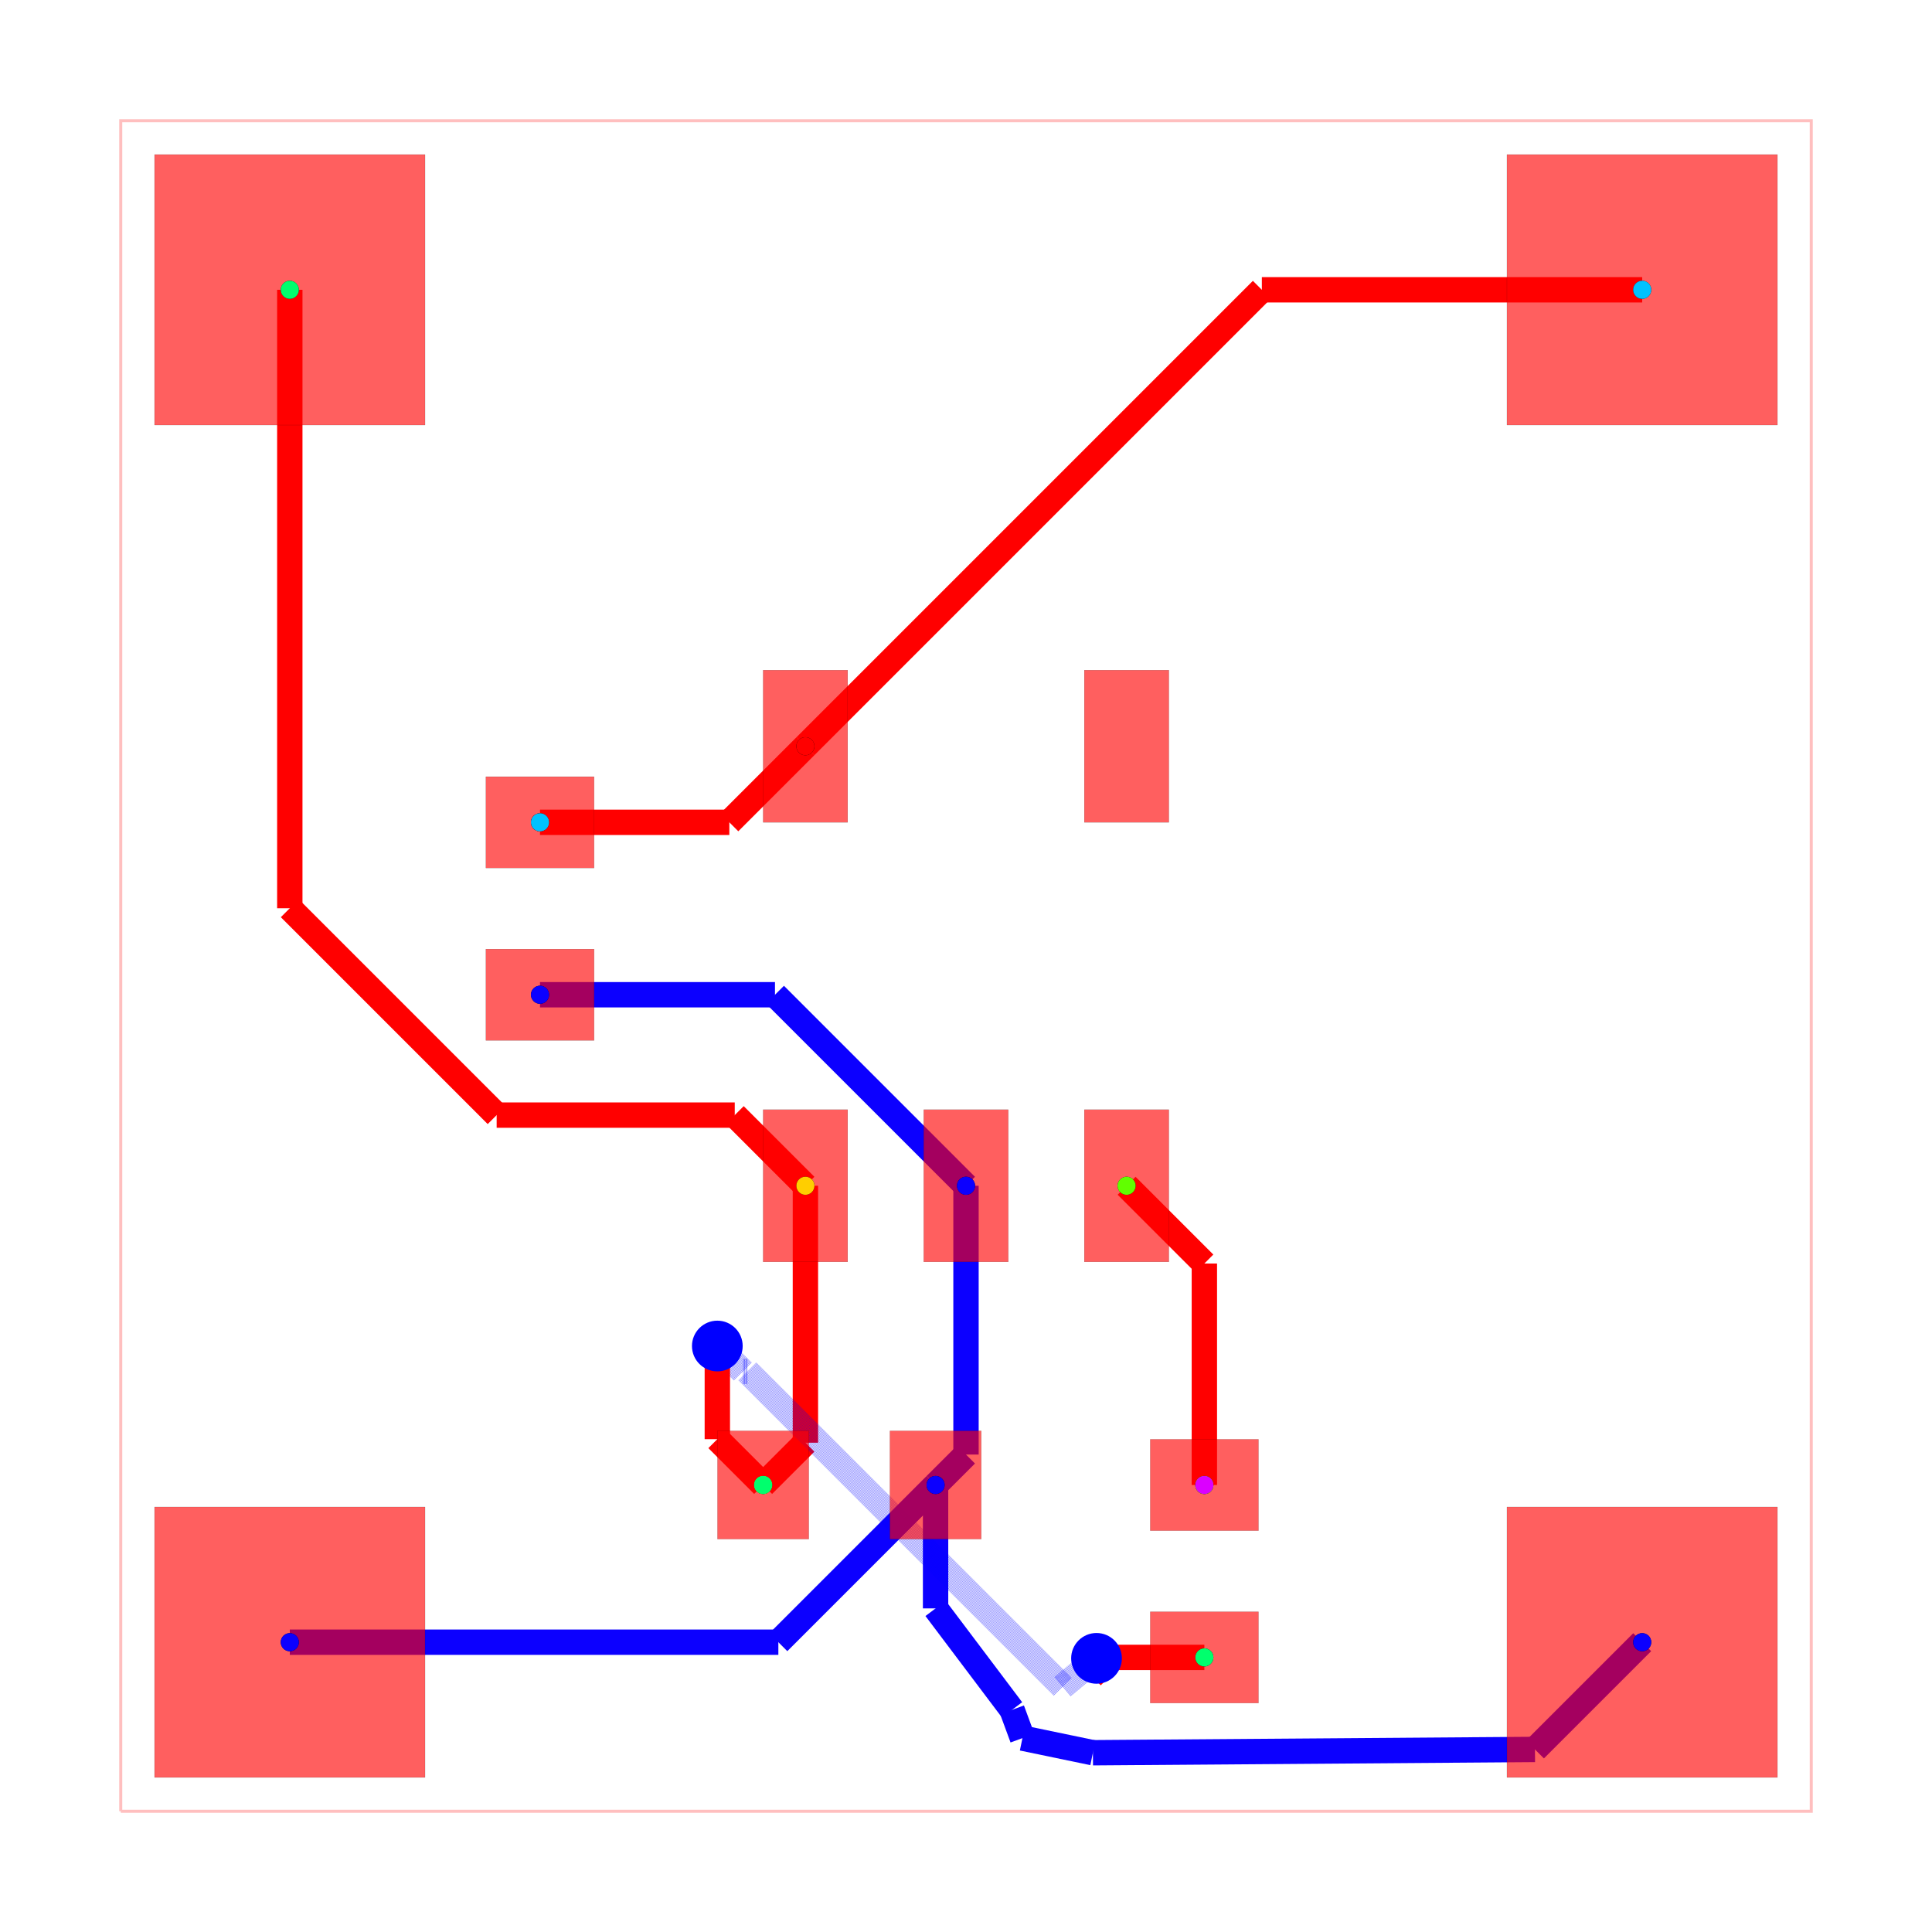
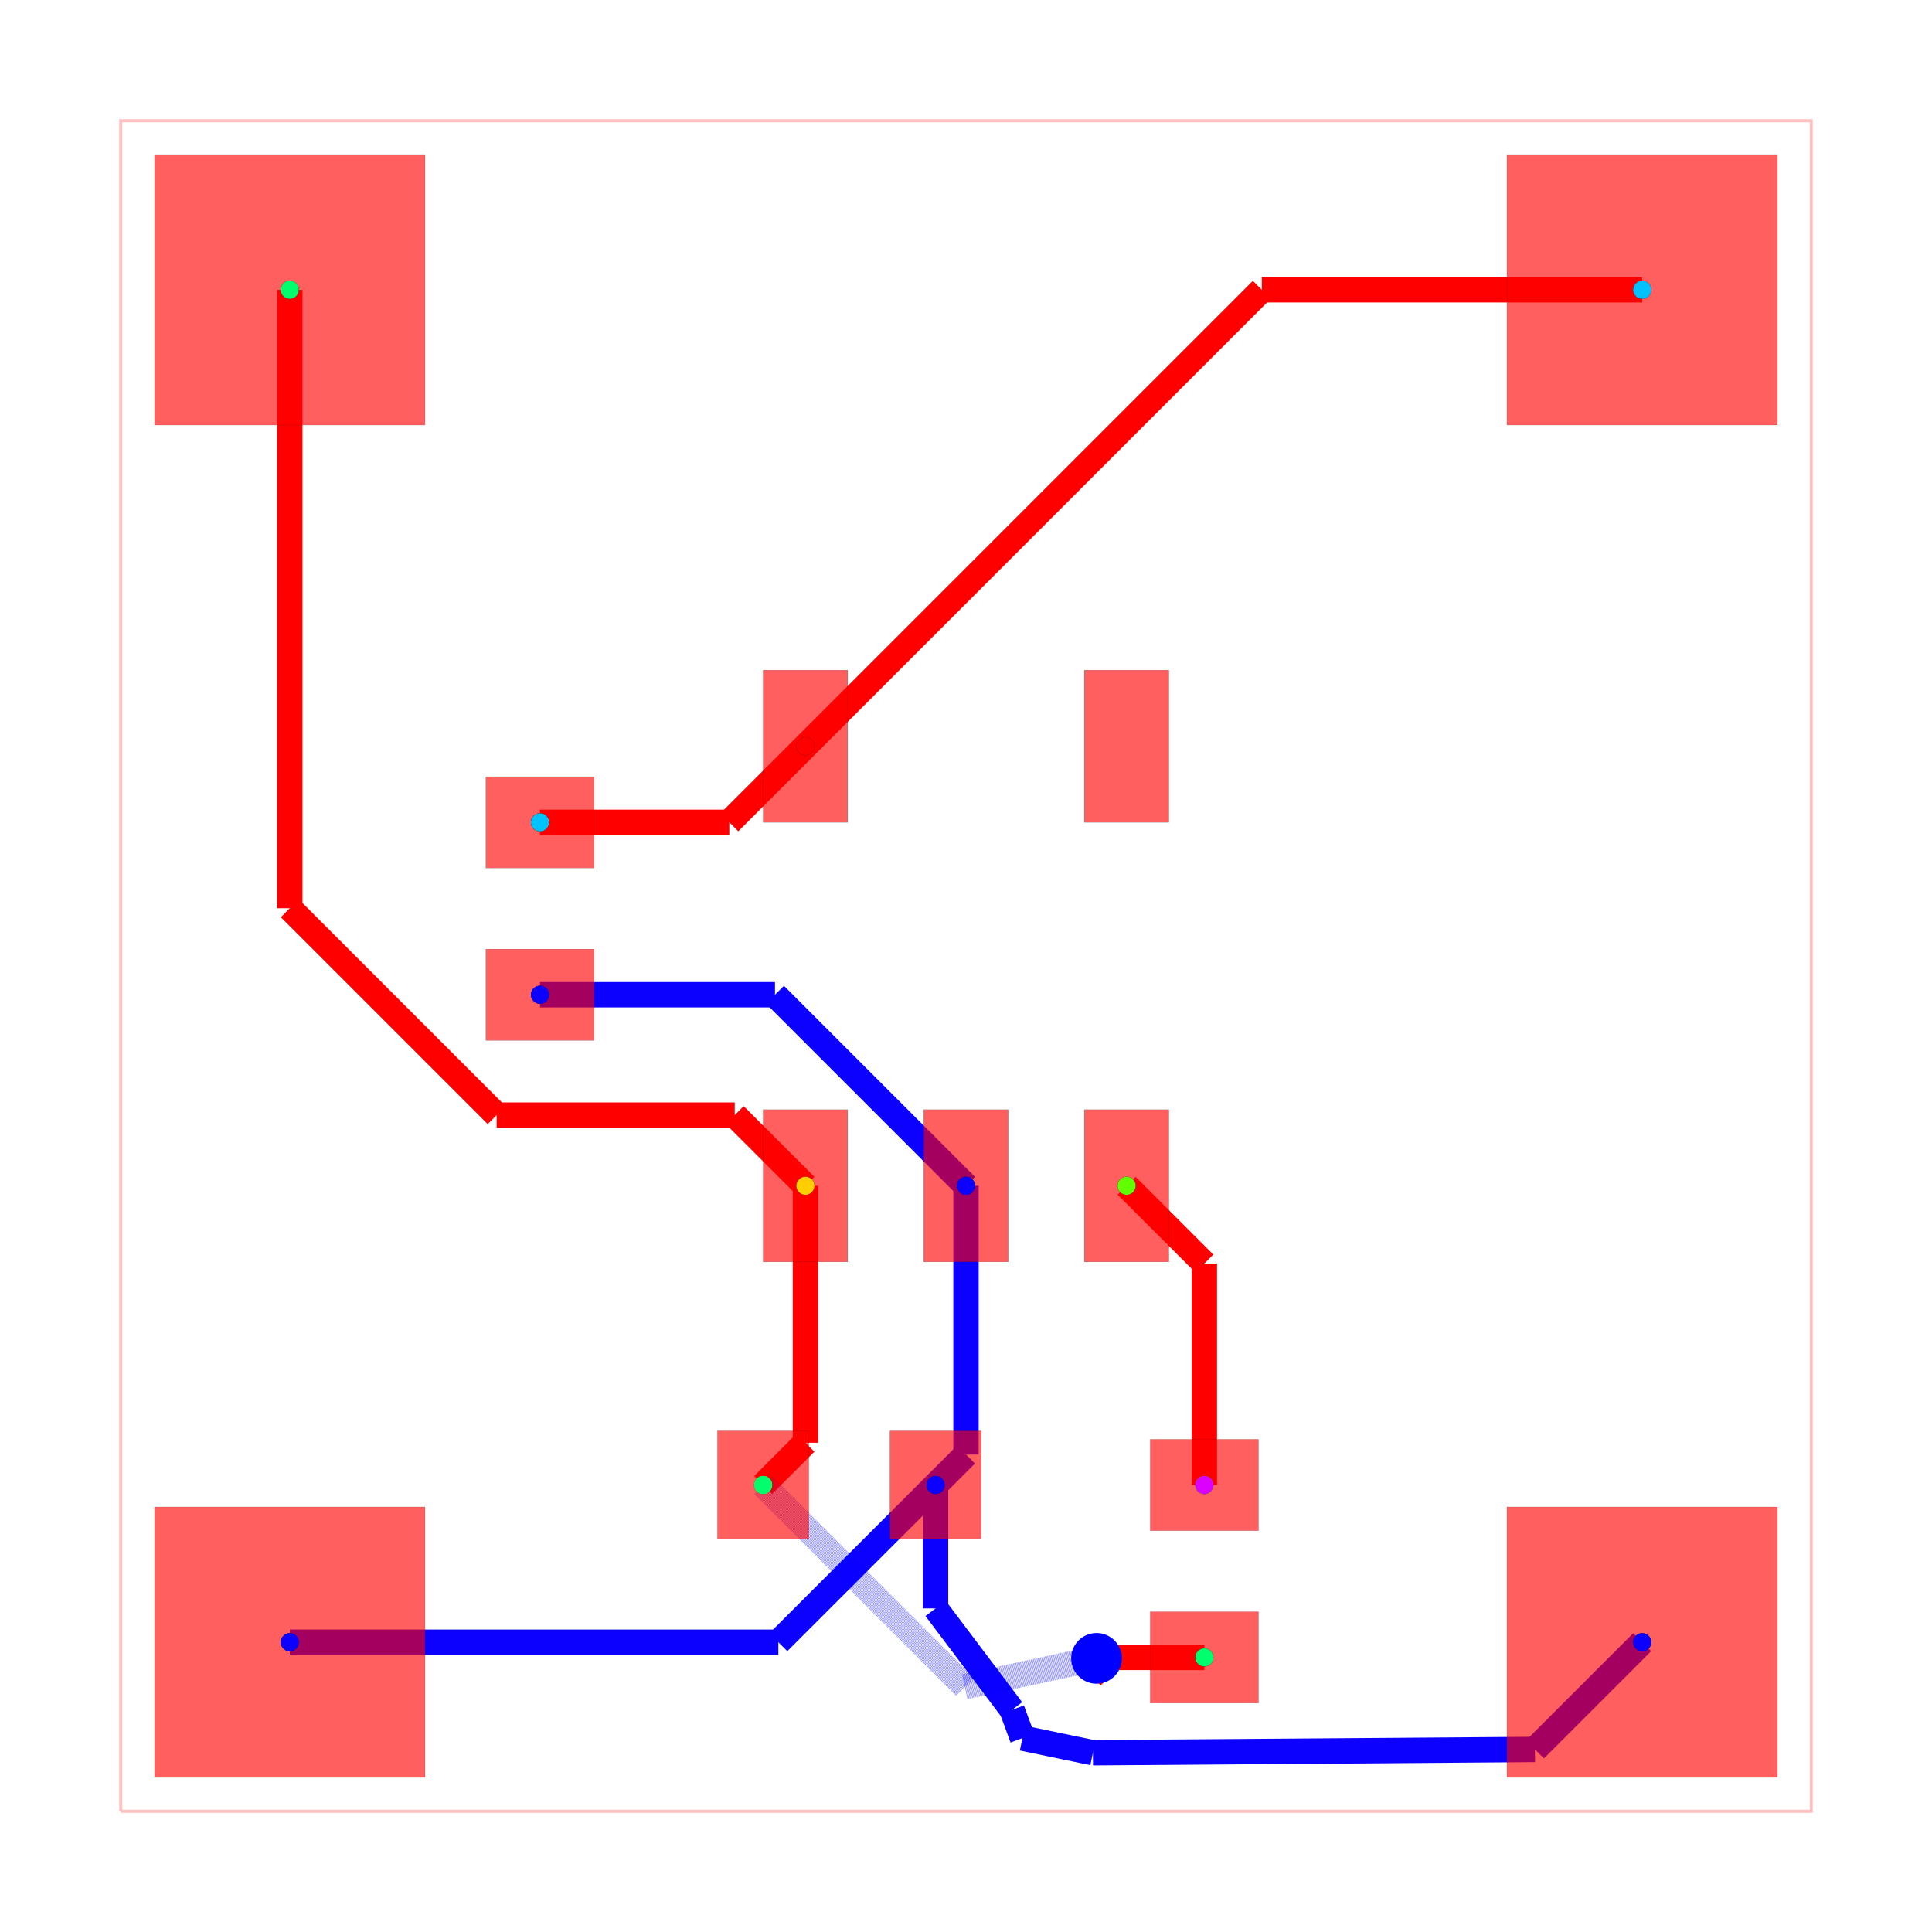
<svg xmlns="http://www.w3.org/2000/svg" width="640" height="640" viewBox="0 0 640 640">
  <rect width="100%" height="100%" fill="white" />
  <g>
    <polyline data-points="0,0 10,0 10,10 0,10 0,0" data-type="line" data-label="" points="40,600 600,600 600,40 40,40 40,600" fill="none" stroke="rgba(255,0,0,0.25)" stroke-width="1px" />
  </g>
  <g>
-     <polyline data-points="4.999999999999943,3.7000280000000316 4.999999999999943,2.109988399999837" data-type="line" data-label="" points="320,392.798 320,481.841" fill="none" stroke="hsl(242.857, 100%, 50%)" stroke-width="8.4" />
-   </g>
-   <g>
-     <polyline data-points="4.999999999999943,2.109988399999837 4.820040500000138,1.9300289000000315" data-type="line" data-label="" points="320,481.841 309.922,491.918" fill="none" stroke="hsl(242.857, 100%, 50%)" stroke-width="8.4" />
-   </g>
-   <g>
-     <polyline data-points="2.4800405000001375,4.8299728999999685 3.8700551000000063,4.8299728999999685" data-type="line" data-label="" points="178.882,329.522 256.723,329.522" fill="none" stroke="hsl(242.857, 100%, 50%)" stroke-width="8.4" />
-   </g>
-   <g>
-     <polyline data-points="3.8700551000000063,4.8299728999999685 4.999999999999943,3.7000280000000316" data-type="line" data-label="" points="256.723,329.522 320,392.798" fill="none" stroke="hsl(242.857, 100%, 50%)" stroke-width="8.4" />
+     <polyline data-points="4.999999999999943,3.7000280000000316 4.999999999999943,2.1099999999999426" data-type="line" data-label="" points="320,392.798 320,481.84" fill="none" stroke="hsl(242.857, 100%, 50%)" stroke-width="8.4" />
+   </g>
+   <g>
+     <polyline data-points="4.999999999999943,2.1099999999999426 4.82,1.93" data-type="line" data-label="" points="320,481.84 309.92,491.92" fill="none" stroke="hsl(242.857, 100%, 50%)" stroke-width="8.4" />
+   </g>
+   <g>
+     <polyline data-points="4.999999999999943,3.7000280000000316 3.8700279999999747,4.83" data-type="line" data-label="" points="320,392.798 256.722,329.52" fill="none" stroke="hsl(242.857, 100%, 50%)" stroke-width="8.4" />
+   </g>
+   <g>
+     <polyline data-points="3.8700279999999747,4.83 2.48,4.83" data-type="line" data-label="" points="256.722,329.52 178.88,329.52" fill="none" stroke="hsl(242.857, 100%, 50%)" stroke-width="8.4" />
  </g>
  <g>
    <polyline data-points="1,1 3.8900116000001064,1" data-type="line" data-label="" points="96,544 257.841,544" fill="none" stroke="hsl(242.857, 100%, 50%)" stroke-width="8.4" />
  </g>
  <g>
    <polyline data-points="3.8900116000001064,1 4.820040500000138,1.9300289000000315" data-type="line" data-label="" points="257.841,544 309.922,491.918" fill="none" stroke="hsl(242.857, 100%, 50%)" stroke-width="8.4" />
  </g>
  <g>
    <polyline data-points="9,1 8.365630547516163,0.3656305475161641" data-type="line" data-label="" points="544,544 508.475,579.525" fill="none" stroke="hsl(242.857, 100%, 50%)" stroke-width="8.4" />
  </g>
  <g>
    <polyline data-points="8.365630547516163,0.3656305475161641 5.750733264813874,0.3461593923886639" data-type="line" data-label="" points="508.475,579.525 362.041,580.615" fill="none" stroke="hsl(242.857, 100%, 50%)" stroke-width="8.4" />
  </g>
  <g>
    <polyline data-points="5.750733264813874,0.3461593923886639 5.333906855745783,0.4327500372543759" data-type="line" data-label="" points="362.041,580.615 338.699,575.766" fill="none" stroke="hsl(242.857, 100%, 50%)" stroke-width="8.4" />
  </g>
  <g>
    <polyline data-points="5.333906855745783,0.4327500372543759 5.272330263449563,0.5999060442259563" data-type="line" data-label="" points="338.699,575.766 335.25,566.405" fill="none" stroke="hsl(242.857, 100%, 50%)" stroke-width="8.4" />
  </g>
  <g>
    <polyline data-points="5.272330263449563,0.5999060442259563 4.820040500000138,1.1999789551193722" data-type="line" data-label="" points="335.25,566.405 309.922,532.801" fill="none" stroke="hsl(242.857, 100%, 50%)" stroke-width="8.4" />
  </g>
  <g>
    <polyline data-points="4.820040500000138,1.1999789551193722 4.820040500000138,1.9300289000000315" data-type="line" data-label="" points="309.922,532.801 309.922,491.918" fill="none" stroke="hsl(242.857, 100%, 50%)" stroke-width="8.4" />
  </g>
  <g>
    <polyline data-points="6.41,1.93 6.41,3.24" data-type="line" data-label="" points="398.96,491.92 398.96,418.56" fill="none" stroke="red" stroke-width="8.4" />
  </g>
  <g>
    <polyline data-points="6.41,3.24 5.95,3.7" data-type="line" data-label="" points="398.96,418.56 373.2,392.8" fill="none" stroke="red" stroke-width="8.4" />
  </g>
  <g>
    <polyline data-points="4.050040000000138,3.7000280000000316 4.050040000000138,2.1800400000001376" data-type="line" data-label="" points="266.802,392.798 266.802,477.918" fill="none" stroke="red" stroke-width="8.4" />
  </g>
  <g>
    <polyline data-points="4.050040000000138,2.1800400000001376 3.8,1.93" data-type="line" data-label="" points="266.802,477.918 252.8,491.92" fill="none" stroke="red" stroke-width="8.4" />
  </g>
  <g>
    <polyline data-points="6.410040500000138,0.9100289000000319 5.856028900000032,0.9100289000000319" data-type="line" data-label="" points="398.962,549.038 367.938,549.038" fill="none" stroke="red" stroke-width="8.4" />
  </g>
  <g>
    <polyline data-points="5.856028900000032,0.9100289000000319 5.744079854434766,0.7980798544347657" data-type="line" data-label="" points="367.938,549.038 361.668,555.308" fill="none" stroke="red" stroke-width="8.4" />
  </g>
  <g>
    <polyline data-points="5.744079854434766,0.7980798544347657 5.772071544751901,0.9044457412367564" data-type="line" data-label="" points="361.668,555.308 363.236,549.351" fill="none" stroke="red" stroke-width="8.4" />
  </g>
  <g>
-     <polyline data-points="5.772071544751901,0.9044457412367564 5.57140123468574,0.7370000000000001" data-type="line" data-label="" points="363.236,549.351 351.998,558.728" fill="none" stroke="rgba(0,0,255,0.5)" stroke-width="8.4" stroke-dasharray="0.2 0.2" />
-   </g>
-   <g>
-     <polyline data-points="5.57140123468574,0.7370000000000001 3.706516235424621,2.6018849992611193" data-type="line" data-label="" points="351.998,558.728 247.565,454.294" fill="none" stroke="rgba(0,0,255,0.5)" stroke-width="8.4" stroke-dasharray="0.2 0.2" />
-   </g>
-   <g>
-     <polyline data-points="3.706516235424621,2.6018849992611193 3.6791150007388804,2.6018849992611193" data-type="line" data-label="" points="247.565,454.294 246.03,454.294" fill="none" stroke="rgba(0,0,255,0.5)" stroke-width="8.4" stroke-dasharray="0.2 0.2" />
-   </g>
-   <g>
-     <polyline data-points="3.6791150007388804,2.6018849992611193 3.529,2.752" data-type="line" data-label="" points="246.03,454.294 237.624,445.888" fill="none" stroke="rgba(0,0,255,0.5)" stroke-width="8.4" stroke-dasharray="0.2 0.2" />
-   </g>
-   <g>
-     <polyline data-points="3.529,2.752 3.529,2.20106940000017" data-type="line" data-label="" points="237.624,445.888 237.624,476.74" fill="none" stroke="red" stroke-width="8.4" />
-   </g>
-   <g>
-     <polyline data-points="3.529,2.20106940000017 3.8000405000001383,1.9300289000000315" data-type="line" data-label="" points="237.624,476.74 252.802,491.918" fill="none" stroke="red" stroke-width="8.4" />
-   </g>
-   <g>
-     <polyline data-points="1,9 1,5.341654496906282" data-type="line" data-label="" points="96,96 96,300.867" fill="none" stroke="red" stroke-width="8.4" />
-   </g>
-   <g>
-     <polyline data-points="1,5.341654496906282 2.2236689604952287,4.117985536411053" data-type="line" data-label="" points="96,300.867 164.525,369.393" fill="none" stroke="red" stroke-width="8.4" />
-   </g>
-   <g>
-     <polyline data-points="2.2236689604952287,4.117985536411053 3.632082463589116,4.117985536411053" data-type="line" data-label="" points="164.525,369.393 243.397,369.393" fill="none" stroke="red" stroke-width="8.4" />
-   </g>
-   <g>
-     <polyline data-points="3.632082463589116,4.117985536411053 4.050040000000138,3.7000280000000316" data-type="line" data-label="" points="243.397,369.393 266.802,392.798" fill="none" stroke="red" stroke-width="8.4" />
+     <polyline data-points="5.772071544751901,0.9044457412367564 4.99306940000017,0.7370000000000001" data-type="line" data-label="" points="363.236,549.351 319.612,558.728" fill="none" stroke="rgba(0,0,255,0.5)" stroke-width="8.4" stroke-dasharray="0.2 0.2" />
+   </g>
+   <g>
+     <polyline data-points="4.99306940000017,0.7370000000000001 3.8000405000001383,1.9300289000000315" data-type="line" data-label="" points="319.612,558.728 252.802,491.918" fill="none" stroke="rgba(0,0,255,0.5)" stroke-width="8.4" stroke-dasharray="0.2 0.2" />
+   </g>
+   <g>
+     <polyline data-points="1,9 1,5.3416544969062825" data-type="line" data-label="" points="96,96 96,300.867" fill="none" stroke="red" stroke-width="8.4" />
+   </g>
+   <g>
+     <polyline data-points="1,5.3416544969062825 2.223648878333206,4.1180056185730765" data-type="line" data-label="" points="96,300.867 164.524,369.392" fill="none" stroke="red" stroke-width="8.4" />
+   </g>
+   <g>
+     <polyline data-points="2.223648878333206,4.1180056185730765 3.6319943814269235,4.1180056185730765" data-type="line" data-label="" points="164.524,369.392 243.392,369.392" fill="none" stroke="red" stroke-width="8.4" />
+   </g>
+   <g>
+     <polyline data-points="3.6319943814269235,4.1180056185730765 4.05,3.7" data-type="line" data-label="" points="243.392,369.392 266.8,392.8" fill="none" stroke="red" stroke-width="8.4" />
  </g>
  <g>
    <polyline data-points="2.4800405000001375,5.849972899999968 3.599972899999968,5.849972899999968" data-type="line" data-label="" points="178.882,272.402 241.598,272.402" fill="none" stroke="red" stroke-width="8.4" />
  </g>
  <g>
    <polyline data-points="3.599972899999968,5.849972899999968 4.05,6.3" data-type="line" data-label="" points="241.598,272.402 266.8,247.2" fill="none" stroke="red" stroke-width="8.4" />
  </g>
  <g>
-     <polyline data-points="9,9 6.750068000000169,9" data-type="line" data-label="" points="544,96 418.004,96" fill="none" stroke="red" stroke-width="8.4" />
-   </g>
-   <g>
-     <polyline data-points="6.750068000000169,9 4.050040000000138,6.299971999999968" data-type="line" data-label="" points="418.004,96 266.802,247.202" fill="none" stroke="red" stroke-width="8.4" />
+     <polyline data-points="9,9 6.75,9" data-type="line" data-label="" points="544,96 418,96" fill="none" stroke="red" stroke-width="8.4" />
+   </g>
+   <g>
+     <polyline data-points="6.75,9 4.05,6.3" data-type="line" data-label="" points="418,96 266.8,247.2" fill="none" stroke="red" stroke-width="8.4" />
  </g>
  <g>
    <rect data-type="rect" data-label="top source_trace_9, source_net_0" data-x="4.050040000000138" data-y="3.7000280000000316" x="252.802" y="367.598" width="28" height="50.4" fill="rgba(255,0,0,0.25)" stroke="black" stroke-width="0.018" />
  </g>
  <g>
    <rect data-type="rect" data-label="top source_net_2" data-x="4.999999999999943" data-y="3.7000280000000316" x="306" y="367.598" width="28" height="50.4" fill="rgba(255,0,0,0.25)" stroke="black" stroke-width="0.018" />
  </g>
  <g>
    <rect data-type="rect" data-label="top source_trace_12, source_net_3" data-x="5.949959999999862" data-y="3.7000280000000316" x="359.198" y="367.598" width="28" height="50.4" fill="rgba(255,0,0,0.25)" stroke="black" stroke-width="0.018" />
  </g>
  <g>
    <rect data-type="rect" data-label="top" data-x="5.949959999999862" data-y="6.299971999999968" x="359.198" y="222.002" width="28" height="50.4" fill="rgba(255,0,0,0.25)" stroke="black" stroke-width="0.018" />
  </g>
  <g>
    <rect data-type="rect" data-label="top source_trace_5, source_net_1" data-x="4.050040000000138" data-y="6.299971999999968" x="252.802" y="222.002" width="28" height="50.4" fill="rgba(255,0,0,0.25)" stroke="black" stroke-width="0.018" />
  </g>
  <g>
    <rect data-type="rect" data-label="top source_trace_5, source_net_1" data-x="2.4800405000001375" data-y="5.849972899999968" x="160.962" y="257.282" width="35.84" height="30.24" fill="rgba(255,0,0,0.25)" stroke="black" stroke-width="0.018" />
  </g>
  <g>
    <rect data-type="rect" data-label="top source_net_2" data-x="2.4800405000001375" data-y="4.8299728999999685" x="160.962" y="314.402" width="35.84" height="30.24" fill="rgba(255,0,0,0.25)" stroke="black" stroke-width="0.018" />
  </g>
  <g>
    <rect data-type="rect" data-label="top source_trace_9, source_net_0" data-x="3.8000405000001383" data-y="1.9300289000000315" x="237.682" y="473.998" width="30.24" height="35.84" fill="rgba(255,0,0,0.25)" stroke="black" stroke-width="0.018" />
  </g>
  <g>
    <rect data-type="rect" data-label="top source_net_2" data-x="4.820040500000138" data-y="1.9300289000000315" x="294.802" y="473.998" width="30.24" height="35.84" fill="rgba(255,0,0,0.25)" stroke="black" stroke-width="0.018" />
  </g>
  <g>
    <rect data-type="rect" data-label="top source_trace_9, source_net_0" data-x="6.410040500000138" data-y="0.9100289000000319" x="381.042" y="533.918" width="35.84" height="30.24" fill="rgba(255,0,0,0.25)" stroke="black" stroke-width="0.018" />
  </g>
  <g>
    <rect data-type="rect" data-label="top source_trace_12, source_net_3" data-x="6.410040500000138" data-y="1.9300289000000315" x="381.042" y="476.798" width="35.84" height="30.24" fill="rgba(255,0,0,0.25)" stroke="black" stroke-width="0.018" />
  </g>
  <g>
    <rect data-type="rect" data-label="top source_net_2 inner1 source_net_2 inner2 source_net_2 bottom source_net_2" data-x="1" data-y="1" x="51.2" y="499.2" width="89.6" height="89.6" fill="rgba(255,0,0,0.25)" stroke="black" stroke-width="0.018" />
  </g>
  <g>
    <rect data-type="rect" data-label="top source_trace_9, source_net_0 inner1 source_trace_9, source_net_0 inner2 source_trace_9, source_net_0 bottom source_trace_9, source_net_0" data-x="1" data-y="9" x="51.2" y="51.2" width="89.6" height="89.6" fill="rgba(255,0,0,0.25)" stroke="black" stroke-width="0.018" />
  </g>
  <g>
    <rect data-type="rect" data-label="top source_trace_5, source_net_1 inner1 source_trace_5, source_net_1 inner2 source_trace_5, source_net_1 bottom source_trace_5, source_net_1" data-x="9" data-y="9" x="499.2" y="51.2" width="89.6" height="89.6" fill="rgba(255,0,0,0.25)" stroke="black" stroke-width="0.018" />
  </g>
  <g>
    <rect data-type="rect" data-label="top source_net_2 inner1 source_net_2 inner2 source_net_2 bottom source_net_2" data-x="9" data-y="1" x="499.2" y="499.2" width="89.6" height="89.6" fill="rgba(255,0,0,0.25)" stroke="black" stroke-width="0.018" />
  </g>
  <g>
    <rect data-type="rect" data-label="top source_trace_9, source_net_0" data-x="4.050040000000138" data-y="3.7000280000000316" x="252.802" y="367.598" width="28" height="50.4" fill="rgba(255,0,0,0.5)" stroke="black" stroke-width="0.018" />
  </g>
  <g>
    <rect data-type="rect" data-label="top source_net_2" data-x="4.999999999999943" data-y="3.7000280000000316" x="306" y="367.598" width="28" height="50.4" fill="rgba(255,0,0,0.5)" stroke="black" stroke-width="0.018" />
  </g>
  <g>
    <rect data-type="rect" data-label="top source_trace_12, source_net_3" data-x="5.949959999999862" data-y="3.7000280000000316" x="359.198" y="367.598" width="28" height="50.4" fill="rgba(255,0,0,0.5)" stroke="black" stroke-width="0.018" />
  </g>
  <g>
    <rect data-type="rect" data-label="top" data-x="5.949959999999862" data-y="6.299971999999968" x="359.198" y="222.002" width="28" height="50.4" fill="rgba(255,0,0,0.5)" stroke="black" stroke-width="0.018" />
  </g>
  <g>
    <rect data-type="rect" data-label="top source_trace_5, source_net_1" data-x="4.050040000000138" data-y="6.299971999999968" x="252.802" y="222.002" width="28" height="50.4" fill="rgba(255,0,0,0.5)" stroke="black" stroke-width="0.018" />
  </g>
  <g>
    <rect data-type="rect" data-label="top source_trace_5, source_net_1" data-x="2.4800405000001375" data-y="5.849972899999968" x="160.962" y="257.282" width="35.84" height="30.24" fill="rgba(255,0,0,0.5)" stroke="black" stroke-width="0.018" />
  </g>
  <g>
    <rect data-type="rect" data-label="top source_net_2" data-x="2.4800405000001375" data-y="4.8299728999999685" x="160.962" y="314.402" width="35.84" height="30.24" fill="rgba(255,0,0,0.5)" stroke="black" stroke-width="0.018" />
  </g>
  <g>
    <rect data-type="rect" data-label="top source_trace_9, source_net_0" data-x="3.8000405000001383" data-y="1.9300289000000315" x="237.682" y="473.998" width="30.24" height="35.84" fill="rgba(255,0,0,0.5)" stroke="black" stroke-width="0.018" />
  </g>
  <g>
    <rect data-type="rect" data-label="top source_net_2" data-x="4.820040500000138" data-y="1.9300289000000315" x="294.802" y="473.998" width="30.24" height="35.84" fill="rgba(255,0,0,0.5)" stroke="black" stroke-width="0.018" />
  </g>
  <g>
    <rect data-type="rect" data-label="top source_trace_9, source_net_0" data-x="6.410040500000138" data-y="0.9100289000000319" x="381.042" y="533.918" width="35.84" height="30.24" fill="rgba(255,0,0,0.5)" stroke="black" stroke-width="0.018" />
  </g>
  <g>
    <rect data-type="rect" data-label="top source_trace_12, source_net_3" data-x="6.410040500000138" data-y="1.9300289000000315" x="381.042" y="476.798" width="35.84" height="30.24" fill="rgba(255,0,0,0.5)" stroke="black" stroke-width="0.018" />
  </g>
  <g>
    <rect data-type="rect" data-label="top source_net_2 inner1 source_net_2 inner2 source_net_2 bottom source_net_2" data-x="1" data-y="1" x="51.2" y="499.2" width="89.6" height="89.6" fill="rgba(255,0,0,0.5)" stroke="black" stroke-width="0.018" />
  </g>
  <g>
    <rect data-type="rect" data-label="top source_trace_9, source_net_0 inner1 source_trace_9, source_net_0 inner2 source_trace_9, source_net_0 bottom source_trace_9, source_net_0" data-x="1" data-y="9" x="51.2" y="51.2" width="89.6" height="89.6" fill="rgba(255,0,0,0.5)" stroke="black" stroke-width="0.018" />
  </g>
  <g>
    <rect data-type="rect" data-label="top source_trace_5, source_net_1 inner1 source_trace_5, source_net_1 inner2 source_trace_5, source_net_1 bottom source_trace_5, source_net_1" data-x="9" data-y="9" x="499.2" y="51.2" width="89.6" height="89.6" fill="rgba(255,0,0,0.5)" stroke="black" stroke-width="0.018" />
  </g>
  <g>
    <rect data-type="rect" data-label="top source_net_2 inner1 source_net_2 inner2 source_net_2 bottom source_net_2" data-x="9" data-y="1" x="499.2" y="499.2" width="89.6" height="89.6" fill="rgba(255,0,0,0.5)" stroke="black" stroke-width="0.018" />
  </g>
  <circle data-type="circle" data-label="" data-x="5.772071544751901" data-y="0.9044457412367564" cx="363.236" cy="549.351" r="8.4" fill="blue" stroke="none" stroke-width="0.018" />
-   <circle data-type="circle" data-label="" data-x="3.529" data-y="2.752" cx="237.624" cy="445.888" r="8.4" fill="blue" stroke="none" stroke-width="0.018" />
  <g>
    <circle data-type="point" data-label="source_trace_5 pcb_port_9" data-x="2.4800405000001375" data-y="5.849972899999968" cx="178.882" cy="272.402" r="3" fill="black" />
  </g>
  <g>
    <circle data-type="point" data-label="source_trace_5 pcb_port_8" data-x="4.050040000000138" data-y="6.299971999999968" cx="266.802" cy="247.202" r="3" fill="black" />
  </g>
  <g>
    <circle data-type="point" data-label="source_trace_9 pcb_port_11" data-x="3.8000405000001383" data-y="1.9300289000000315" cx="252.802" cy="491.918" r="3" fill="black" />
  </g>
  <g>
    <circle data-type="point" data-label="source_trace_9 pcb_port_4" data-x="4.050040000000138" data-y="3.7000280000000316" cx="266.802" cy="392.798" r="3" fill="black" />
  </g>
  <g>
    <circle data-type="point" data-label="source_trace_12 pcb_port_14" data-x="6.410040500000138" data-y="1.9300289000000315" cx="398.962" cy="491.918" r="3" fill="black" />
  </g>
  <g>
    <circle data-type="point" data-label="source_trace_12 pcb_port_6" data-x="5.949959999999862" data-y="3.7000280000000316" cx="373.198" cy="392.798" r="3" fill="black" />
  </g>
  <g>
    <circle data-type="point" data-label="source_net_0 pcb_port_1" data-x="1" data-y="9" cx="96" cy="96" r="3" fill="black" />
  </g>
  <g>
    <circle data-type="point" data-label="source_net_0 pcb_port_11" data-x="3.8000405000001383" data-y="1.9300289000000315" cx="252.802" cy="491.918" r="3" fill="black" />
  </g>
  <g>
    <circle data-type="point" data-label="source_net_0 pcb_port_13" data-x="6.410040500000138" data-y="0.9100289000000319" cx="398.962" cy="549.038" r="3" fill="black" />
  </g>
  <g>
    <circle data-type="point" data-label="source_net_1 pcb_port_2" data-x="9" data-y="9" cx="544" cy="96" r="3" fill="black" />
  </g>
  <g>
    <circle data-type="point" data-label="source_net_1 pcb_port_9" data-x="2.4800405000001375" data-y="5.849972899999968" cx="178.882" cy="272.402" r="3" fill="black" />
  </g>
  <g>
    <circle data-type="point" data-label="source_net_2 pcb_port_0" data-x="1" data-y="1" cx="96" cy="544" r="3" fill="black" />
  </g>
  <g>
    <circle data-type="point" data-label="source_net_2 pcb_port_3" data-x="9" data-y="1" cx="544" cy="544" r="3" fill="black" />
  </g>
  <g>
    <circle data-type="point" data-label="source_net_2 pcb_port_5" data-x="4.999999999999943" data-y="3.7000280000000316" cx="320" cy="392.798" r="3" fill="black" />
  </g>
  <g>
    <circle data-type="point" data-label="source_net_2 pcb_port_10" data-x="2.4800405000001375" data-y="4.8299728999999685" cx="178.882" cy="329.522" r="3" fill="black" />
  </g>
  <g>
    <circle data-type="point" data-label="source_net_2 pcb_port_12" data-x="4.820040500000138" data-y="1.9300289000000315" cx="309.922" cy="491.918" r="3" fill="black" />
  </g>
  <g>
    <circle data-type="point" data-label="source_net_3 pcb_port_14" data-x="6.410040500000138" data-y="1.9300289000000315" cx="398.962" cy="491.918" r="3" fill="black" />
  </g>
  <g>
    <circle data-type="point" data-label="source_trace_5 source_trace_5 top" data-x="2.4800405000001375" data-y="5.849972899999968" cx="178.882" cy="272.402" r="3" fill="hsl(0, 100%, 50%)" />
  </g>
  <g>
    <circle data-type="point" data-label="source_trace_5 source_trace_5 top" data-x="4.050040000000138" data-y="6.299971999999968" cx="266.802" cy="247.202" r="3" fill="hsl(0, 100%, 50%)" />
  </g>
  <g>
    <circle data-type="point" data-label="source_trace_9 source_trace_9 top" data-x="3.8000405000001383" data-y="1.9300289000000315" cx="252.802" cy="491.918" r="3" fill="hsl(48.571, 100%, 50%)" />
  </g>
  <g>
    <circle data-type="point" data-label="source_trace_9 source_trace_9 top" data-x="4.050040000000138" data-y="3.7000280000000316" cx="266.802" cy="392.798" r="3" fill="hsl(48.571, 100%, 50%)" />
  </g>
  <g>
    <circle data-type="point" data-label="source_trace_12 source_trace_12 top" data-x="6.410040500000138" data-y="1.9300289000000315" cx="398.962" cy="491.918" r="3" fill="hsl(97.143, 100%, 50%)" />
  </g>
  <g>
    <circle data-type="point" data-label="source_trace_12 source_trace_12 top" data-x="5.949959999999862" data-y="3.7000280000000316" cx="373.198" cy="392.798" r="3" fill="hsl(97.143, 100%, 50%)" />
  </g>
  <g>
    <circle data-type="point" data-label="source_net_0 source_net_0 top" data-x="1" data-y="9" cx="96" cy="96" r="3" fill="hsl(145.714, 100%, 50%)" />
  </g>
  <g>
    <circle data-type="point" data-label="source_net_0 source_net_0 top" data-x="3.8000405000001383" data-y="1.9300289000000315" cx="252.802" cy="491.918" r="3" fill="hsl(145.714, 100%, 50%)" />
  </g>
  <g>
    <circle data-type="point" data-label="source_net_0 source_net_0 top" data-x="6.410040500000138" data-y="0.9100289000000319" cx="398.962" cy="549.038" r="3" fill="hsl(145.714, 100%, 50%)" />
  </g>
  <g>
    <circle data-type="point" data-label="source_net_1 source_net_1 top" data-x="9" data-y="9" cx="544" cy="96" r="3" fill="hsl(194.286, 100%, 50%)" />
  </g>
  <g>
    <circle data-type="point" data-label="source_net_1 source_net_1 top" data-x="2.4800405000001375" data-y="5.849972899999968" cx="178.882" cy="272.402" r="3" fill="hsl(194.286, 100%, 50%)" />
  </g>
  <g>
    <circle data-type="point" data-label="source_net_2 source_net_2 top" data-x="1" data-y="1" cx="96" cy="544" r="3" fill="hsl(242.857, 100%, 50%)" />
  </g>
  <g>
    <circle data-type="point" data-label="source_net_2 source_net_2 top" data-x="9" data-y="1" cx="544" cy="544" r="3" fill="hsl(242.857, 100%, 50%)" />
  </g>
  <g>
    <circle data-type="point" data-label="source_net_2 source_net_2 top" data-x="4.999999999999943" data-y="3.7000280000000316" cx="320" cy="392.798" r="3" fill="hsl(242.857, 100%, 50%)" />
  </g>
  <g>
    <circle data-type="point" data-label="source_net_2 source_net_2 top" data-x="2.4800405000001375" data-y="4.8299728999999685" cx="178.882" cy="329.522" r="3" fill="hsl(242.857, 100%, 50%)" />
  </g>
  <g>
    <circle data-type="point" data-label="source_net_2 source_net_2 top" data-x="4.820040500000138" data-y="1.9300289000000315" cx="309.922" cy="491.918" r="3" fill="hsl(242.857, 100%, 50%)" />
  </g>
  <g>
    <circle data-type="point" data-label="source_net_3 source_net_3 top" data-x="6.410040500000138" data-y="1.9300289000000315" cx="398.962" cy="491.918" r="3" fill="hsl(291.429, 100%, 50%)" />
  </g>
  <g id="crosshair" style="display: none">
    <line id="crosshair-h" y1="0" y2="640" stroke="#666" stroke-width="0.5" />
    <line id="crosshair-v" x1="0" x2="640" stroke="#666" stroke-width="0.5" />
    <text id="coordinates" font-family="monospace" font-size="12" fill="#666" />
  </g>
</svg>
